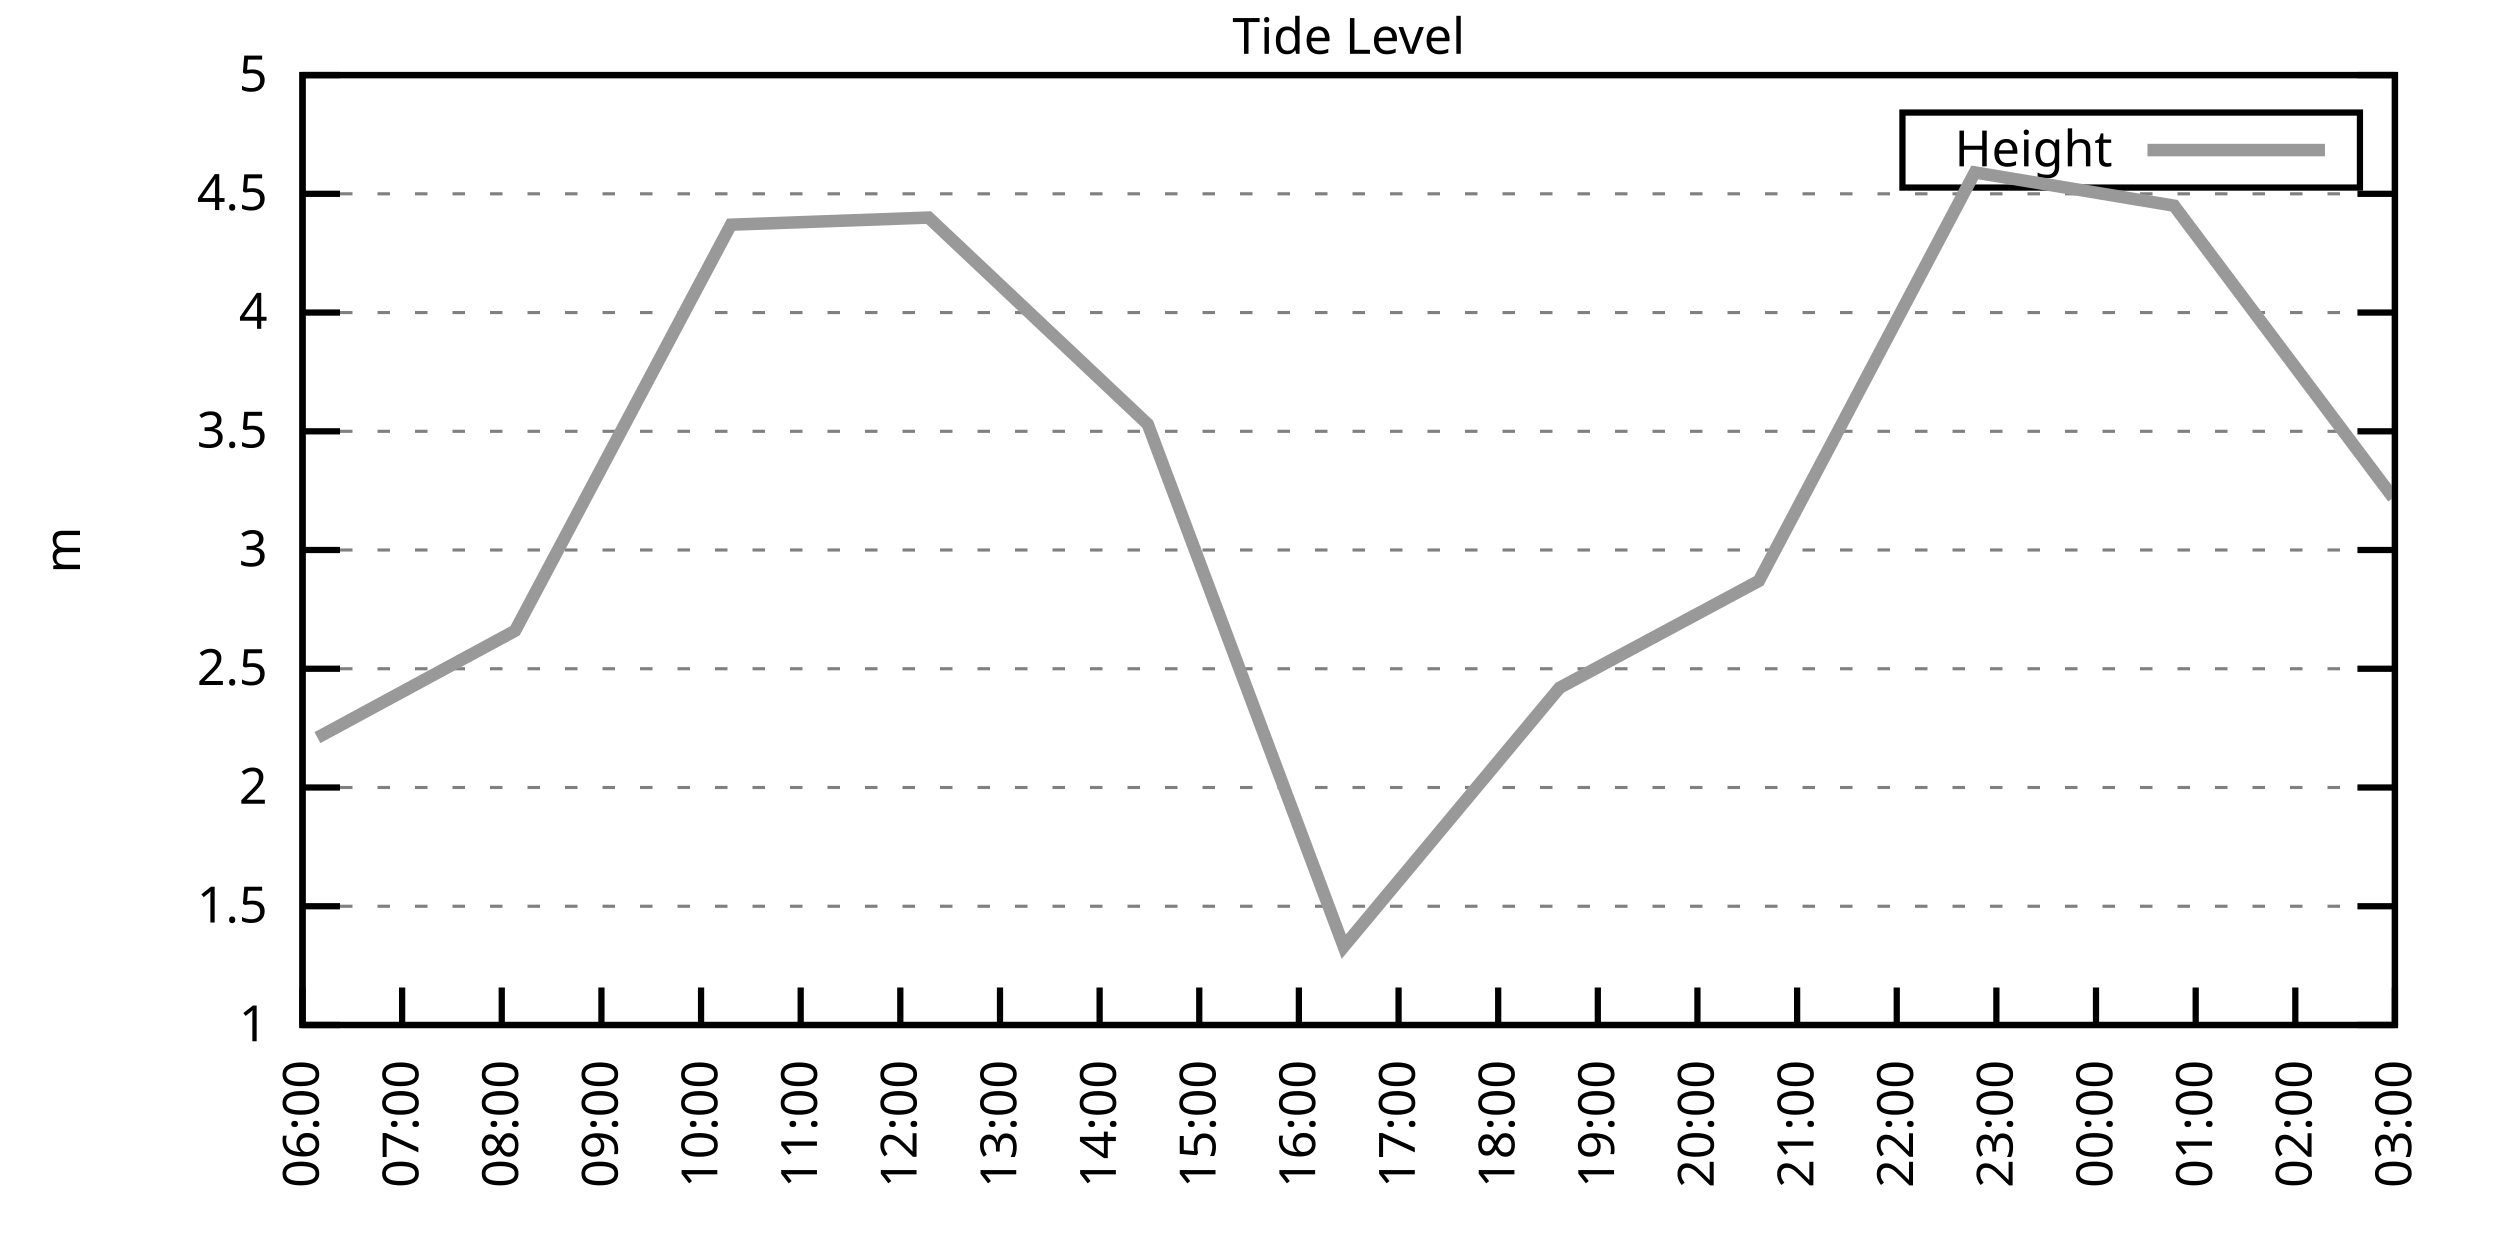
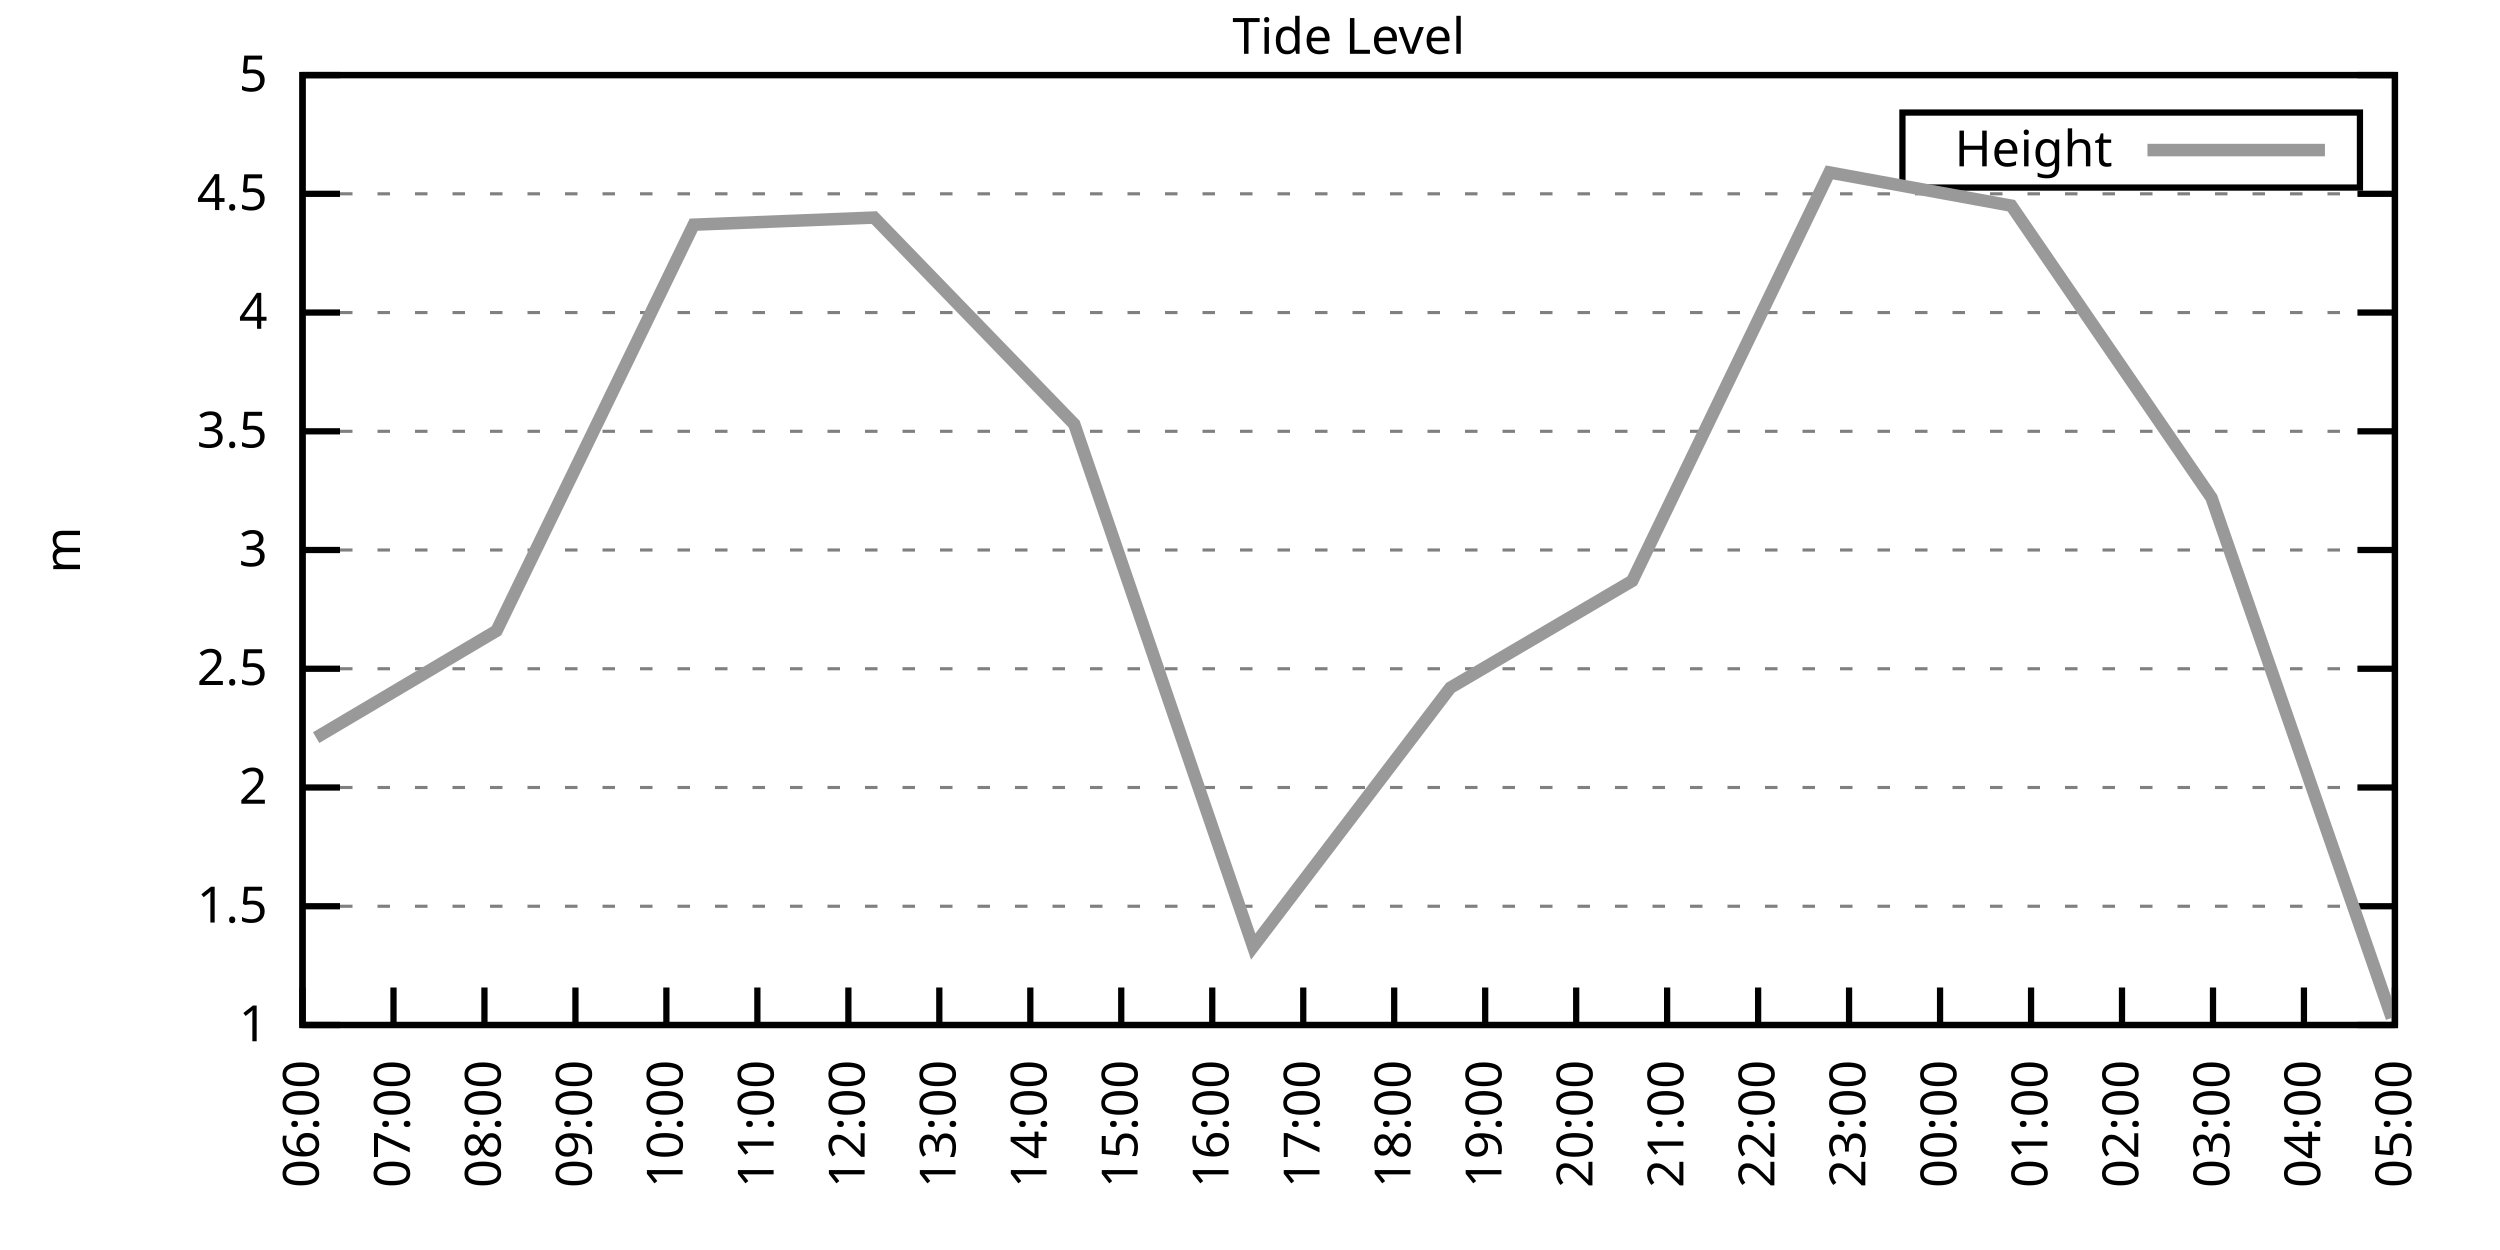
<svg xmlns="http://www.w3.org/2000/svg" xmlns:xlink="http://www.w3.org/1999/xlink" width="400" height="200" viewBox="0 0 400 200">
  <g id="gnuplot_canvas">
    <rect x="0" y="0" width="400" height="200" fill="none" />
    <defs>
      <circle id="gpDot" r="0.5" stroke-width="0.5" stroke="currentColor" />
      <path id="gpPt0" stroke-width="0.333" stroke="currentColor" d="M-1,0 h2 M0,-1 v2" />
      <path id="gpPt1" stroke-width="0.333" stroke="currentColor" d="M-1,-1 L1,1 M1,-1 L-1,1" />
      <path id="gpPt2" stroke-width="0.333" stroke="currentColor" d="M-1,0 L1,0 M0,-1 L0,1 M-1,-1 L1,1 M-1,1 L1,-1" />
      <rect id="gpPt3" stroke-width="0.333" stroke="currentColor" x="-1" y="-1" width="2" height="2" />
      <rect id="gpPt4" stroke-width="0.333" stroke="currentColor" fill="currentColor" x="-1" y="-1" width="2" height="2" />
      <circle id="gpPt5" stroke-width="0.333" stroke="currentColor" cx="0" cy="0" r="1" />
      <use xlink:href="#gpPt5" id="gpPt6" fill="currentColor" stroke="none" />
      <path id="gpPt7" stroke-width="0.333" stroke="currentColor" d="M0,-1.33 L-1.33,0.67 L1.33,0.67 z" />
      <use xlink:href="#gpPt7" id="gpPt8" fill="currentColor" stroke="none" />
      <use xlink:href="#gpPt7" id="gpPt9" stroke="currentColor" transform="rotate(180)" />
      <use xlink:href="#gpPt9" id="gpPt10" fill="currentColor" stroke="none" />
      <use xlink:href="#gpPt3" id="gpPt11" stroke="currentColor" transform="rotate(45)" />
      <use xlink:href="#gpPt11" id="gpPt12" fill="currentColor" stroke="none" />
      <path id="gpPt13" stroke-width="0.333" stroke="currentColor" d="M0,1.330 L1.265,0.411 L0.782,-1.067 L-0.782,-1.076 L-1.265,0.411 z" />
      <use xlink:href="#gpPt13" id="gpPt14" fill="currentColor" stroke="none" />
      <filter id="textbox" filterUnits="objectBoundingBox" x="0" y="0" height="1" width="1">
        <feFlood flood-color="white" flood-opacity="1" result="bgnd" />
        <feComposite in="SourceGraphic" in2="bgnd" operator="atop" />
      </filter>
      <filter id="greybox" filterUnits="objectBoundingBox" x="0" y="0" height="1" width="1">
        <feFlood flood-color="lightgrey" flood-opacity="1" result="grey" />
        <feComposite in="SourceGraphic" in2="grey" operator="atop" />
      </filter>
    </defs>
    <g fill="none" color="white" stroke="currentColor" stroke-width="1.00" stroke-linecap="butt" stroke-linejoin="miter">
</g>
    <g fill="none" color="black" stroke="currentColor" stroke-width="1.00" stroke-linecap="butt" stroke-linejoin="miter">
      <g stroke="none" shape-rendering="crispEdges">
        <polygon fill="rgb(255, 255, 255)" points="48.40,164.00 383.18,164.00 383.18,12.02 48.40,12.02 " />
      </g>
    </g>
    <g fill="none" color="black" stroke="currentColor" stroke-width="1.00" stroke-linecap="butt" stroke-linejoin="miter">
</g>
    <g fill="none" color="black" stroke="black" stroke-width="0.50" stroke-linecap="butt" stroke-linejoin="miter">
</g>
    <g fill="none" color="gray" stroke="currentColor" stroke-width="0.50" stroke-linecap="butt" stroke-linejoin="miter">
      <path stroke="gray" stroke-dasharray="2,4" class="gridline" d="M48.40,164.00 L383.19,164.00  " />
    </g>
    <g fill="none" color="gray" stroke="gray" stroke-width="1.00" stroke-linecap="butt" stroke-linejoin="miter">
</g>
    <g fill="none" color="black" stroke="currentColor" stroke-width="1.00" stroke-linecap="butt" stroke-linejoin="miter">
      <path stroke="black" d="M48.40,164.00 L54.40,164.00 M383.19,164.00 L377.19,164.00  " />
      <g transform="translate(42.80,166.60)" stroke="none" fill="black" font-family="Sans" font-size="8.00" text-anchor="end">
        <text>
          <tspan font-family="Sans"> 1</tspan>
        </text>
      </g>
    </g>
    <g fill="none" color="black" stroke="currentColor" stroke-width="1.00" stroke-linecap="butt" stroke-linejoin="miter">
</g>
    <g fill="none" color="black" stroke="black" stroke-width="0.50" stroke-linecap="butt" stroke-linejoin="miter">
</g>
    <g fill="none" color="gray" stroke="currentColor" stroke-width="0.50" stroke-linecap="butt" stroke-linejoin="miter">
      <path stroke="gray" stroke-dasharray="2,4" class="gridline" d="M48.40,145.00 L383.19,145.00  " />
    </g>
    <g fill="none" color="gray" stroke="gray" stroke-width="1.00" stroke-linecap="butt" stroke-linejoin="miter">
</g>
    <g fill="none" color="black" stroke="currentColor" stroke-width="1.00" stroke-linecap="butt" stroke-linejoin="miter">
      <path stroke="black" d="M48.40,145.00 L54.40,145.00 M383.19,145.00 L377.19,145.00  " />
      <g transform="translate(42.80,147.60)" stroke="none" fill="black" font-family="Sans" font-size="8.00" text-anchor="end">
        <text>
          <tspan font-family="Sans"> 1.5</tspan>
        </text>
      </g>
    </g>
    <g fill="none" color="black" stroke="currentColor" stroke-width="1.00" stroke-linecap="butt" stroke-linejoin="miter">
</g>
    <g fill="none" color="black" stroke="black" stroke-width="0.50" stroke-linecap="butt" stroke-linejoin="miter">
</g>
    <g fill="none" color="gray" stroke="currentColor" stroke-width="0.50" stroke-linecap="butt" stroke-linejoin="miter">
      <path stroke="gray" stroke-dasharray="2,4" class="gridline" d="M48.40,126.00 L383.19,126.00  " />
    </g>
    <g fill="none" color="gray" stroke="gray" stroke-width="1.00" stroke-linecap="butt" stroke-linejoin="miter">
</g>
    <g fill="none" color="black" stroke="currentColor" stroke-width="1.00" stroke-linecap="butt" stroke-linejoin="miter">
      <path stroke="black" d="M48.40,126.00 L54.40,126.00 M383.19,126.00 L377.19,126.00  " />
      <g transform="translate(42.80,128.60)" stroke="none" fill="black" font-family="Sans" font-size="8.00" text-anchor="end">
        <text>
          <tspan font-family="Sans"> 2</tspan>
        </text>
      </g>
    </g>
    <g fill="none" color="black" stroke="currentColor" stroke-width="1.00" stroke-linecap="butt" stroke-linejoin="miter">
</g>
    <g fill="none" color="black" stroke="black" stroke-width="0.50" stroke-linecap="butt" stroke-linejoin="miter">
</g>
    <g fill="none" color="gray" stroke="currentColor" stroke-width="0.50" stroke-linecap="butt" stroke-linejoin="miter">
      <path stroke="gray" stroke-dasharray="2,4" class="gridline" d="M48.40,107.00 L383.19,107.00  " />
    </g>
    <g fill="none" color="gray" stroke="gray" stroke-width="1.00" stroke-linecap="butt" stroke-linejoin="miter">
</g>
    <g fill="none" color="black" stroke="currentColor" stroke-width="1.00" stroke-linecap="butt" stroke-linejoin="miter">
      <path stroke="black" d="M48.40,107.00 L54.40,107.00 M383.19,107.00 L377.19,107.00  " />
      <g transform="translate(42.80,109.60)" stroke="none" fill="black" font-family="Sans" font-size="8.00" text-anchor="end">
        <text>
          <tspan font-family="Sans"> 2.5</tspan>
        </text>
      </g>
    </g>
    <g fill="none" color="black" stroke="currentColor" stroke-width="1.00" stroke-linecap="butt" stroke-linejoin="miter">
</g>
    <g fill="none" color="black" stroke="black" stroke-width="0.50" stroke-linecap="butt" stroke-linejoin="miter">
</g>
    <g fill="none" color="gray" stroke="currentColor" stroke-width="0.50" stroke-linecap="butt" stroke-linejoin="miter">
      <path stroke="gray" stroke-dasharray="2,4" class="gridline" d="M48.40,88.00 L383.19,88.00  " />
    </g>
    <g fill="none" color="gray" stroke="gray" stroke-width="1.00" stroke-linecap="butt" stroke-linejoin="miter">
</g>
    <g fill="none" color="black" stroke="currentColor" stroke-width="1.00" stroke-linecap="butt" stroke-linejoin="miter">
      <path stroke="black" d="M48.40,88.00 L54.40,88.00 M383.19,88.00 L377.19,88.00  " />
      <g transform="translate(42.80,90.60)" stroke="none" fill="black" font-family="Sans" font-size="8.00" text-anchor="end">
        <text>
          <tspan font-family="Sans"> 3</tspan>
        </text>
      </g>
    </g>
    <g fill="none" color="black" stroke="currentColor" stroke-width="1.00" stroke-linecap="butt" stroke-linejoin="miter">
</g>
    <g fill="none" color="black" stroke="black" stroke-width="0.50" stroke-linecap="butt" stroke-linejoin="miter">
</g>
    <g fill="none" color="gray" stroke="currentColor" stroke-width="0.50" stroke-linecap="butt" stroke-linejoin="miter">
      <path stroke="gray" stroke-dasharray="2,4" class="gridline" d="M48.40,69.01 L383.19,69.01  " />
    </g>
    <g fill="none" color="gray" stroke="gray" stroke-width="1.00" stroke-linecap="butt" stroke-linejoin="miter">
</g>
    <g fill="none" color="black" stroke="currentColor" stroke-width="1.00" stroke-linecap="butt" stroke-linejoin="miter">
      <path stroke="black" d="M48.40,69.01 L54.40,69.01 M383.19,69.01 L377.19,69.01  " />
      <g transform="translate(42.80,71.61)" stroke="none" fill="black" font-family="Sans" font-size="8.00" text-anchor="end">
        <text>
          <tspan font-family="Sans"> 3.5</tspan>
        </text>
      </g>
    </g>
    <g fill="none" color="black" stroke="currentColor" stroke-width="1.00" stroke-linecap="butt" stroke-linejoin="miter">
</g>
    <g fill="none" color="black" stroke="black" stroke-width="0.50" stroke-linecap="butt" stroke-linejoin="miter">
</g>
    <g fill="none" color="gray" stroke="currentColor" stroke-width="0.50" stroke-linecap="butt" stroke-linejoin="miter">
      <path stroke="gray" stroke-dasharray="2,4" class="gridline" d="M48.40,50.01 L383.19,50.01  " />
    </g>
    <g fill="none" color="gray" stroke="gray" stroke-width="1.00" stroke-linecap="butt" stroke-linejoin="miter">
</g>
    <g fill="none" color="black" stroke="currentColor" stroke-width="1.00" stroke-linecap="butt" stroke-linejoin="miter">
      <path stroke="black" d="M48.40,50.01 L54.40,50.01 M383.19,50.01 L377.19,50.01  " />
      <g transform="translate(42.80,52.61)" stroke="none" fill="black" font-family="Sans" font-size="8.00" text-anchor="end">
        <text>
          <tspan font-family="Sans"> 4</tspan>
        </text>
      </g>
    </g>
    <g fill="none" color="black" stroke="currentColor" stroke-width="1.00" stroke-linecap="butt" stroke-linejoin="miter">
</g>
    <g fill="none" color="black" stroke="black" stroke-width="0.50" stroke-linecap="butt" stroke-linejoin="miter">
</g>
    <g fill="none" color="gray" stroke="currentColor" stroke-width="0.50" stroke-linecap="butt" stroke-linejoin="miter">
      <path stroke="gray" stroke-dasharray="2,4" class="gridline" d="M48.40,31.01 L383.19,31.01  " />
    </g>
    <g fill="none" color="gray" stroke="gray" stroke-width="1.00" stroke-linecap="butt" stroke-linejoin="miter">
</g>
    <g fill="none" color="black" stroke="currentColor" stroke-width="1.00" stroke-linecap="butt" stroke-linejoin="miter">
      <path stroke="black" d="M48.40,31.01 L54.40,31.01 M383.19,31.01 L377.19,31.01  " />
      <g transform="translate(42.80,33.61)" stroke="none" fill="black" font-family="Sans" font-size="8.00" text-anchor="end">
        <text>
          <tspan font-family="Sans"> 4.5</tspan>
        </text>
      </g>
    </g>
    <g fill="none" color="black" stroke="currentColor" stroke-width="1.00" stroke-linecap="butt" stroke-linejoin="miter">
</g>
    <g fill="none" color="black" stroke="black" stroke-width="0.50" stroke-linecap="butt" stroke-linejoin="miter">
</g>
    <g fill="none" color="gray" stroke="currentColor" stroke-width="0.50" stroke-linecap="butt" stroke-linejoin="miter">
      <path stroke="gray" stroke-dasharray="2,4" class="gridline" d="M48.40,12.01 L383.19,12.01  " />
    </g>
    <g fill="none" color="gray" stroke="gray" stroke-width="1.00" stroke-linecap="butt" stroke-linejoin="miter">
</g>
    <g fill="none" color="black" stroke="currentColor" stroke-width="1.00" stroke-linecap="butt" stroke-linejoin="miter">
      <path stroke="black" d="M48.40,12.01 L54.40,12.01 M383.19,12.01 L377.19,12.01  " />
      <g transform="translate(42.80,14.61)" stroke="none" fill="black" font-family="Sans" font-size="8.00" text-anchor="end">
        <text>
          <tspan font-family="Sans"> 5</tspan>
        </text>
      </g>
    </g>
    <g fill="none" color="black" stroke="currentColor" stroke-width="1.00" stroke-linecap="butt" stroke-linejoin="miter">
      <path stroke="black" d="M48.40,164.00 L48.40,158.00  " />
      <g transform="translate(51.00,169.60) rotate(270.00)" stroke="none" fill="black" font-family="Sans" font-size="8.00" text-anchor="end">
        <text>
          <tspan font-family="Sans">06:00</tspan>
        </text>
      </g>
    </g>
    <g fill="none" color="black" stroke="currentColor" stroke-width="1.00" stroke-linecap="butt" stroke-linejoin="miter">
-       <path stroke="black" d="M64.34,164.00 L64.34,158.00  " />
-       <g transform="translate(66.94,169.60) rotate(270.00)" stroke="none" fill="black" font-family="Sans" font-size="8.00" text-anchor="end">
+       <path stroke="black" d="M62.96,164.00 L62.96,158.00  " />
+       <g transform="translate(65.56,169.60) rotate(270.00)" stroke="none" fill="black" font-family="Sans" font-size="8.00" text-anchor="end">
        <text>
          <tspan font-family="Sans">07:00</tspan>
        </text>
      </g>
    </g>
    <g fill="none" color="black" stroke="currentColor" stroke-width="1.00" stroke-linecap="butt" stroke-linejoin="miter">
-       <path stroke="black" d="M80.28,164.00 L80.28,158.00  " />
-       <g transform="translate(82.88,169.60) rotate(270.00)" stroke="none" fill="black" font-family="Sans" font-size="8.00" text-anchor="end">
+       <path stroke="black" d="M77.51,164.00 L77.51,158.00  " />
+       <g transform="translate(80.11,169.60) rotate(270.00)" stroke="none" fill="black" font-family="Sans" font-size="8.00" text-anchor="end">
        <text>
          <tspan font-family="Sans">08:00</tspan>
        </text>
      </g>
    </g>
    <g fill="none" color="black" stroke="currentColor" stroke-width="1.00" stroke-linecap="butt" stroke-linejoin="miter">
-       <path stroke="black" d="M96.23,164.00 L96.23,158.00  " />
-       <g transform="translate(98.83,169.60) rotate(270.00)" stroke="none" fill="black" font-family="Sans" font-size="8.00" text-anchor="end">
+       <path stroke="black" d="M92.07,164.00 L92.07,158.00  " />
+       <g transform="translate(94.67,169.60) rotate(270.00)" stroke="none" fill="black" font-family="Sans" font-size="8.00" text-anchor="end">
        <text>
          <tspan font-family="Sans">09:00</tspan>
        </text>
      </g>
    </g>
    <g fill="none" color="black" stroke="currentColor" stroke-width="1.00" stroke-linecap="butt" stroke-linejoin="miter">
-       <path stroke="black" d="M112.17,164.00 L112.17,158.00  " />
-       <g transform="translate(114.77,169.60) rotate(270.00)" stroke="none" fill="black" font-family="Sans" font-size="8.00" text-anchor="end">
+       <path stroke="black" d="M106.62,164.00 L106.62,158.00  " />
+       <g transform="translate(109.22,169.60) rotate(270.00)" stroke="none" fill="black" font-family="Sans" font-size="8.00" text-anchor="end">
        <text>
          <tspan font-family="Sans">10:00</tspan>
        </text>
      </g>
    </g>
    <g fill="none" color="black" stroke="currentColor" stroke-width="1.00" stroke-linecap="butt" stroke-linejoin="miter">
-       <path stroke="black" d="M128.11,164.00 L128.11,158.00  " />
-       <g transform="translate(130.71,169.60) rotate(270.00)" stroke="none" fill="black" font-family="Sans" font-size="8.00" text-anchor="end">
+       <path stroke="black" d="M121.18,164.00 L121.18,158.00  " />
+       <g transform="translate(123.78,169.60) rotate(270.00)" stroke="none" fill="black" font-family="Sans" font-size="8.00" text-anchor="end">
        <text>
          <tspan font-family="Sans">11:00</tspan>
        </text>
      </g>
    </g>
    <g fill="none" color="black" stroke="currentColor" stroke-width="1.00" stroke-linecap="butt" stroke-linejoin="miter">
-       <path stroke="black" d="M144.05,164.00 L144.05,158.00  " />
-       <g transform="translate(146.65,169.60) rotate(270.00)" stroke="none" fill="black" font-family="Sans" font-size="8.00" text-anchor="end">
+       <path stroke="black" d="M135.74,164.00 L135.74,158.00  " />
+       <g transform="translate(138.34,169.60) rotate(270.00)" stroke="none" fill="black" font-family="Sans" font-size="8.00" text-anchor="end">
        <text>
          <tspan font-family="Sans">12:00</tspan>
        </text>
      </g>
    </g>
    <g fill="none" color="black" stroke="currentColor" stroke-width="1.00" stroke-linecap="butt" stroke-linejoin="miter">
-       <path stroke="black" d="M160.00,164.00 L160.00,158.00  " />
-       <g transform="translate(162.60,169.60) rotate(270.00)" stroke="none" fill="black" font-family="Sans" font-size="8.00" text-anchor="end">
+       <path stroke="black" d="M150.29,164.00 L150.29,158.00  " />
+       <g transform="translate(152.89,169.60) rotate(270.00)" stroke="none" fill="black" font-family="Sans" font-size="8.00" text-anchor="end">
        <text>
          <tspan font-family="Sans">13:00</tspan>
        </text>
      </g>
    </g>
    <g fill="none" color="black" stroke="currentColor" stroke-width="1.00" stroke-linecap="butt" stroke-linejoin="miter">
-       <path stroke="black" d="M175.94,164.00 L175.94,158.00  " />
-       <g transform="translate(178.54,169.60) rotate(270.00)" stroke="none" fill="black" font-family="Sans" font-size="8.00" text-anchor="end">
+       <path stroke="black" d="M164.85,164.00 L164.85,158.00  " />
+       <g transform="translate(167.45,169.60) rotate(270.00)" stroke="none" fill="black" font-family="Sans" font-size="8.00" text-anchor="end">
        <text>
          <tspan font-family="Sans">14:00</tspan>
        </text>
      </g>
    </g>
    <g fill="none" color="black" stroke="currentColor" stroke-width="1.00" stroke-linecap="butt" stroke-linejoin="miter">
-       <path stroke="black" d="M191.88,164.00 L191.88,158.00  " />
-       <g transform="translate(194.48,169.60) rotate(270.00)" stroke="none" fill="black" font-family="Sans" font-size="8.00" text-anchor="end">
+       <path stroke="black" d="M179.40,164.00 L179.40,158.00  " />
+       <g transform="translate(182.00,169.60) rotate(270.00)" stroke="none" fill="black" font-family="Sans" font-size="8.00" text-anchor="end">
        <text>
          <tspan font-family="Sans">15:00</tspan>
        </text>
      </g>
    </g>
    <g fill="none" color="black" stroke="currentColor" stroke-width="1.00" stroke-linecap="butt" stroke-linejoin="miter">
-       <path stroke="black" d="M207.82,164.00 L207.82,158.00  " />
-       <g transform="translate(210.42,169.60) rotate(270.00)" stroke="none" fill="black" font-family="Sans" font-size="8.00" text-anchor="end">
+       <path stroke="black" d="M193.96,164.00 L193.96,158.00  " />
+       <g transform="translate(196.56,169.60) rotate(270.00)" stroke="none" fill="black" font-family="Sans" font-size="8.00" text-anchor="end">
        <text>
          <tspan font-family="Sans">16:00</tspan>
        </text>
      </g>
    </g>
    <g fill="none" color="black" stroke="currentColor" stroke-width="1.00" stroke-linecap="butt" stroke-linejoin="miter">
-       <path stroke="black" d="M223.77,164.00 L223.77,158.00  " />
-       <g transform="translate(226.37,169.60) rotate(270.00)" stroke="none" fill="black" font-family="Sans" font-size="8.00" text-anchor="end">
+       <path stroke="black" d="M208.52,164.00 L208.52,158.00  " />
+       <g transform="translate(211.12,169.60) rotate(270.00)" stroke="none" fill="black" font-family="Sans" font-size="8.00" text-anchor="end">
        <text>
          <tspan font-family="Sans">17:00</tspan>
        </text>
      </g>
    </g>
    <g fill="none" color="black" stroke="currentColor" stroke-width="1.00" stroke-linecap="butt" stroke-linejoin="miter">
-       <path stroke="black" d="M239.71,164.00 L239.71,158.00  " />
-       <g transform="translate(242.31,169.60) rotate(270.00)" stroke="none" fill="black" font-family="Sans" font-size="8.00" text-anchor="end">
+       <path stroke="black" d="M223.07,164.00 L223.07,158.00  " />
+       <g transform="translate(225.67,169.60) rotate(270.00)" stroke="none" fill="black" font-family="Sans" font-size="8.00" text-anchor="end">
        <text>
          <tspan font-family="Sans">18:00</tspan>
        </text>
      </g>
    </g>
    <g fill="none" color="black" stroke="currentColor" stroke-width="1.00" stroke-linecap="butt" stroke-linejoin="miter">
-       <path stroke="black" d="M255.65,164.00 L255.65,158.00  " />
-       <g transform="translate(258.25,169.60) rotate(270.00)" stroke="none" fill="black" font-family="Sans" font-size="8.00" text-anchor="end">
+       <path stroke="black" d="M237.63,164.00 L237.63,158.00  " />
+       <g transform="translate(240.23,169.60) rotate(270.00)" stroke="none" fill="black" font-family="Sans" font-size="8.00" text-anchor="end">
        <text>
          <tspan font-family="Sans">19:00</tspan>
        </text>
      </g>
    </g>
    <g fill="none" color="black" stroke="currentColor" stroke-width="1.00" stroke-linecap="butt" stroke-linejoin="miter">
-       <path stroke="black" d="M271.59,164.00 L271.59,158.00  " />
-       <g transform="translate(274.19,169.60) rotate(270.00)" stroke="none" fill="black" font-family="Sans" font-size="8.00" text-anchor="end">
+       <path stroke="black" d="M252.19,164.00 L252.19,158.00  " />
+       <g transform="translate(254.79,169.60) rotate(270.00)" stroke="none" fill="black" font-family="Sans" font-size="8.00" text-anchor="end">
        <text>
          <tspan font-family="Sans">20:00</tspan>
        </text>
      </g>
    </g>
    <g fill="none" color="black" stroke="currentColor" stroke-width="1.00" stroke-linecap="butt" stroke-linejoin="miter">
-       <path stroke="black" d="M287.54,164.00 L287.54,158.00  " />
-       <g transform="translate(290.14,169.60) rotate(270.00)" stroke="none" fill="black" font-family="Sans" font-size="8.00" text-anchor="end">
+       <path stroke="black" d="M266.74,164.00 L266.74,158.00  " />
+       <g transform="translate(269.34,169.60) rotate(270.00)" stroke="none" fill="black" font-family="Sans" font-size="8.00" text-anchor="end">
        <text>
          <tspan font-family="Sans">21:00</tspan>
        </text>
      </g>
    </g>
    <g fill="none" color="black" stroke="currentColor" stroke-width="1.00" stroke-linecap="butt" stroke-linejoin="miter">
-       <path stroke="black" d="M303.48,164.00 L303.48,158.00  " />
-       <g transform="translate(306.08,169.60) rotate(270.00)" stroke="none" fill="black" font-family="Sans" font-size="8.00" text-anchor="end">
+       <path stroke="black" d="M281.30,164.00 L281.30,158.00  " />
+       <g transform="translate(283.90,169.60) rotate(270.00)" stroke="none" fill="black" font-family="Sans" font-size="8.00" text-anchor="end">
        <text>
          <tspan font-family="Sans">22:00</tspan>
        </text>
      </g>
    </g>
    <g fill="none" color="black" stroke="currentColor" stroke-width="1.00" stroke-linecap="butt" stroke-linejoin="miter">
-       <path stroke="black" d="M319.42,164.00 L319.42,158.00  " />
-       <g transform="translate(322.02,169.60) rotate(270.00)" stroke="none" fill="black" font-family="Sans" font-size="8.00" text-anchor="end">
+       <path stroke="black" d="M295.85,164.00 L295.85,158.00  " />
+       <g transform="translate(298.45,169.60) rotate(270.00)" stroke="none" fill="black" font-family="Sans" font-size="8.00" text-anchor="end">
        <text>
          <tspan font-family="Sans">23:00</tspan>
        </text>
      </g>
    </g>
    <g fill="none" color="black" stroke="currentColor" stroke-width="1.00" stroke-linecap="butt" stroke-linejoin="miter">
-       <path stroke="black" d="M335.36,164.00 L335.36,158.00  " />
-       <g transform="translate(337.96,169.60) rotate(270.00)" stroke="none" fill="black" font-family="Sans" font-size="8.00" text-anchor="end">
+       <path stroke="black" d="M310.41,164.00 L310.41,158.00  " />
+       <g transform="translate(313.01,169.60) rotate(270.00)" stroke="none" fill="black" font-family="Sans" font-size="8.00" text-anchor="end">
        <text>
          <tspan font-family="Sans">00:00</tspan>
        </text>
      </g>
    </g>
    <g fill="none" color="black" stroke="currentColor" stroke-width="1.00" stroke-linecap="butt" stroke-linejoin="miter">
-       <path stroke="black" d="M351.31,164.00 L351.31,158.00  " />
-       <g transform="translate(353.91,169.60) rotate(270.00)" stroke="none" fill="black" font-family="Sans" font-size="8.00" text-anchor="end">
+       <path stroke="black" d="M324.97,164.00 L324.97,158.00  " />
+       <g transform="translate(327.57,169.60) rotate(270.00)" stroke="none" fill="black" font-family="Sans" font-size="8.00" text-anchor="end">
        <text>
          <tspan font-family="Sans">01:00</tspan>
        </text>
      </g>
    </g>
    <g fill="none" color="black" stroke="currentColor" stroke-width="1.00" stroke-linecap="butt" stroke-linejoin="miter">
-       <path stroke="black" d="M367.25,164.00 L367.25,158.00  " />
-       <g transform="translate(369.85,169.60) rotate(270.00)" stroke="none" fill="black" font-family="Sans" font-size="8.00" text-anchor="end">
+       <path stroke="black" d="M339.52,164.00 L339.52,158.00  " />
+       <g transform="translate(342.12,169.60) rotate(270.00)" stroke="none" fill="black" font-family="Sans" font-size="8.00" text-anchor="end">
        <text>
          <tspan font-family="Sans">02:00</tspan>
+         </text>
+       </g>
+     </g>
+     <g fill="none" color="black" stroke="currentColor" stroke-width="1.00" stroke-linecap="butt" stroke-linejoin="miter">
+       <path stroke="black" d="M354.08,164.00 L354.08,158.00  " />
+       <g transform="translate(356.68,169.60) rotate(270.00)" stroke="none" fill="black" font-family="Sans" font-size="8.00" text-anchor="end">
+         <text>
+           <tspan font-family="Sans">03:00</tspan>
+         </text>
+       </g>
+     </g>
+     <g fill="none" color="black" stroke="currentColor" stroke-width="1.00" stroke-linecap="butt" stroke-linejoin="miter">
+       <path stroke="black" d="M368.63,164.00 L368.63,158.00  " />
+       <g transform="translate(371.23,169.60) rotate(270.00)" stroke="none" fill="black" font-family="Sans" font-size="8.00" text-anchor="end">
+         <text>
+           <tspan font-family="Sans">04:00</tspan>
        </text>
      </g>
    </g>
    <g fill="none" color="black" stroke="currentColor" stroke-width="1.00" stroke-linecap="butt" stroke-linejoin="miter">
      <path stroke="black" d="M383.19,164.00 L383.19,158.00  " />
      <g transform="translate(385.79,169.60) rotate(270.00)" stroke="none" fill="black" font-family="Sans" font-size="8.00" text-anchor="end">
        <text>
-           <tspan font-family="Sans">03:00</tspan>
+           <tspan font-family="Sans">05:00</tspan>
        </text>
      </g>
    </g>
    <g fill="none" color="black" stroke="currentColor" stroke-width="1.00" stroke-linecap="butt" stroke-linejoin="miter">
</g>
    <g fill="none" color="black" stroke="currentColor" stroke-width="1.00" stroke-linecap="butt" stroke-linejoin="miter">
      <path stroke="black" d="M48.40,12.01 L48.40,164.00 L383.19,164.00 L383.19,12.01 L48.40,12.01 Z  " />
    </g>
    <g fill="none" color="black" stroke="currentColor" stroke-width="1.00" stroke-linecap="butt" stroke-linejoin="miter">
</g>
    <g fill="none" color="black" stroke="currentColor" stroke-width="1.00" stroke-linecap="butt" stroke-linejoin="miter">
      <path stroke="black" d="M304.39,30.01 L304.39,18.01 L377.59,18.01 L377.59,30.01 L304.39,30.01 Z  " />
    </g>
    <g id="Tide_level_plot_1">
      <g fill="none" color="white" stroke="black" stroke-width="2.00" stroke-linecap="butt" stroke-linejoin="miter">
</g>
      <g fill="none" color="black" stroke="currentColor" stroke-width="2.00" stroke-linecap="butt" stroke-linejoin="miter">
        <g transform="translate(337.99,26.61)" stroke="none" fill="black" font-family="Sans" font-size="8.00" text-anchor="end">
          <text>
            <tspan font-family="Sans">Height</tspan>
          </text>
        </g>
      </g>
      <g fill="none" color="black" stroke="currentColor" stroke-width="2.00" stroke-linecap="butt" stroke-linejoin="miter">
-         <path stroke="rgb(153, 153, 153)" d="M343.59,24.01 L371.99,24.01 M50.79,118.02 L82.41,100.92 L116.95,35.95 L148.57,34.81 L183.64,67.87 L215.00,151.46   L249.54,110.04 L281.42,92.94 L315.97,27.59 L347.85,32.91 L382.92,79.65  " />
+         <path stroke="rgb(153, 153, 153)" d="M343.59,24.01 L371.99,24.01 M50.58,118.02 L79.45,100.92 L110.99,35.95 L139.86,34.81 L171.88,67.87 L200.51,151.46   L232.05,110.04 L261.16,92.94 L292.70,27.59 L321.81,32.91 L353.84,79.65 L382.70,162.86  " />
      </g>
    </g>
    <g fill="none" color="black" stroke="currentColor" stroke-width="2.00" stroke-linecap="butt" stroke-linejoin="miter">
</g>
    <g fill="none" color="black" stroke="black" stroke-width="1.00" stroke-linecap="butt" stroke-linejoin="miter">
</g>
    <g fill="none" color="black" stroke="currentColor" stroke-width="1.00" stroke-linecap="butt" stroke-linejoin="miter">
      <path stroke="black" d="M48.40,12.01 L48.40,164.00 L383.19,164.00 L383.19,12.01 L48.40,12.01 Z  " />
      <g transform="translate(12.80,88.01) rotate(270.00)" stroke="none" fill="black" font-family="Sans" font-size="8.00" text-anchor="middle">
        <text>
          <tspan font-family="Sans">m</tspan>
        </text>
      </g>
    </g>
    <g fill="none" color="black" stroke="currentColor" stroke-width="1.00" stroke-linecap="butt" stroke-linejoin="miter">
</g>
    <g fill="none" color="black" stroke="currentColor" stroke-width="1.00" stroke-linecap="butt" stroke-linejoin="miter">
      <g transform="translate(215.79,8.61)" stroke="none" fill="black" font-family="Sans" font-size="8.00" text-anchor="middle">
        <text>
          <tspan font-family="Sans">Tide Level</tspan>
        </text>
      </g>
    </g>
    <g fill="none" color="black" stroke="currentColor" stroke-width="1.00" stroke-linecap="butt" stroke-linejoin="miter">
</g>
  </g>
</svg>
